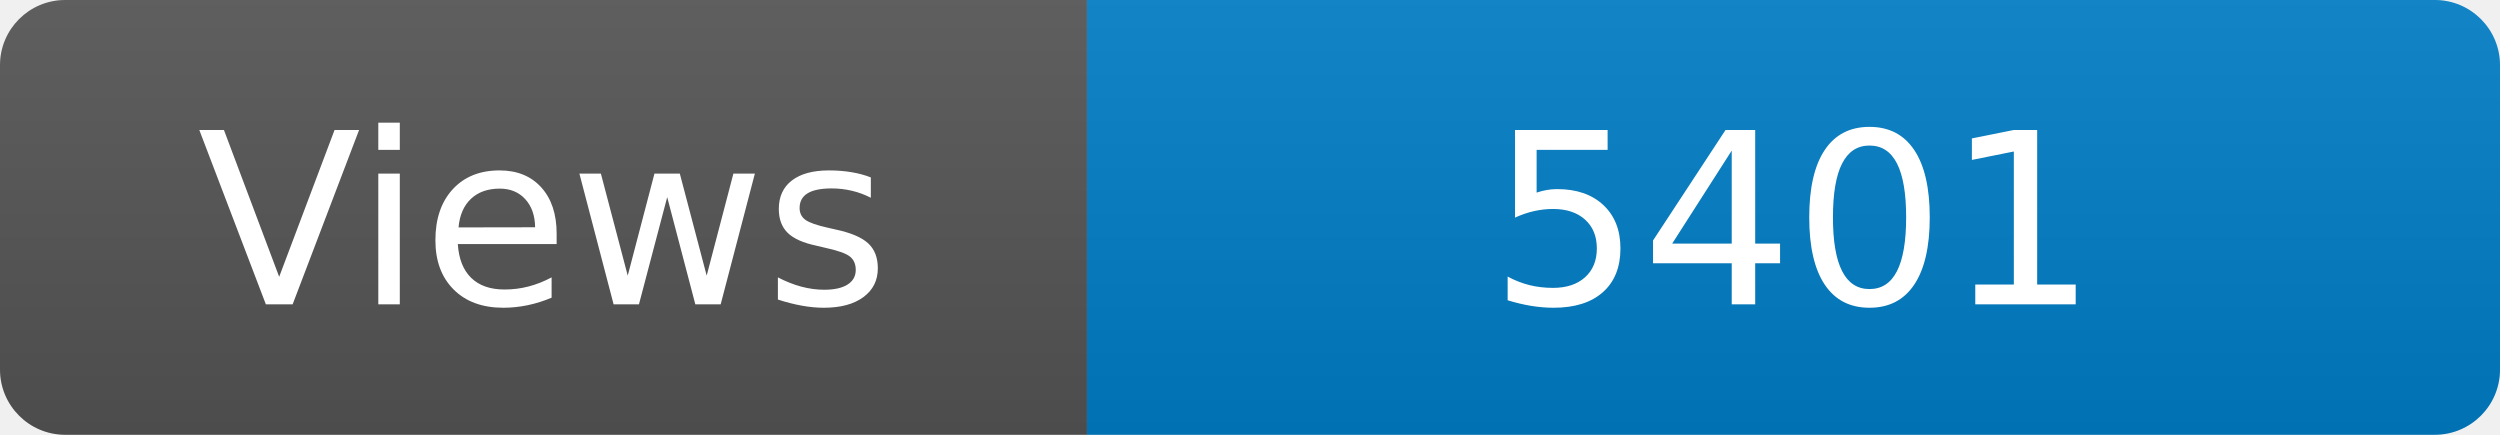
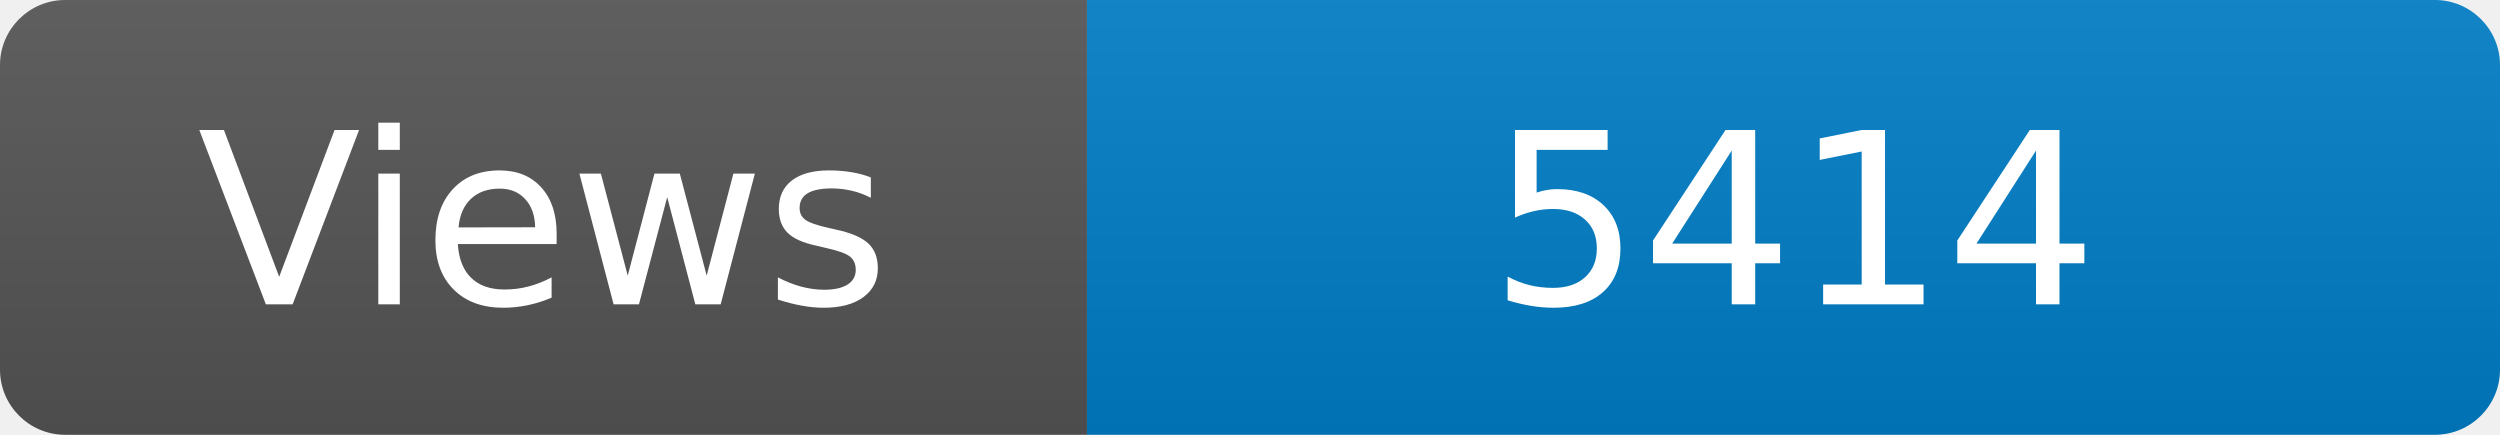
<svg xmlns="http://www.w3.org/2000/svg" width="115" height="20" role="img" aria-label="Maintained?: yes">
  <linearGradient id="s" x2="0" y2="100%">
    <stop offset="0" stop-color="#bbb" stop-opacity=".1" />
    <stop offset="1" stop-opacity=".1" />
  </linearGradient>
  <clipPath id="r">
    <rect width="115" height="20" rx="3" fill="#fff" />
  </clipPath>
  <g clip-path="url(#r)">
    <rect width="50" height="20" fill="#555" />
    <rect x="50" width="160" height="20" fill="#007ec6" />
    <rect width="115" height="20" fill="url(#s)" />
  </g>
  <g fill="#fff" text-anchor="middle" font-family="Verdana,Geneva,DejaVu Sans,sans-serif" font-size="110">
    <text x="250" y="140" transform="scale(.1)" fill="#fff">Views</text>
-     <text x="825" y="140" transform="scale(.1)" fill="#fff">5401</text>
+     <text x="825" y="140" transform="scale(.1)" fill="#fff">5414</text>
  </g>
</svg>
